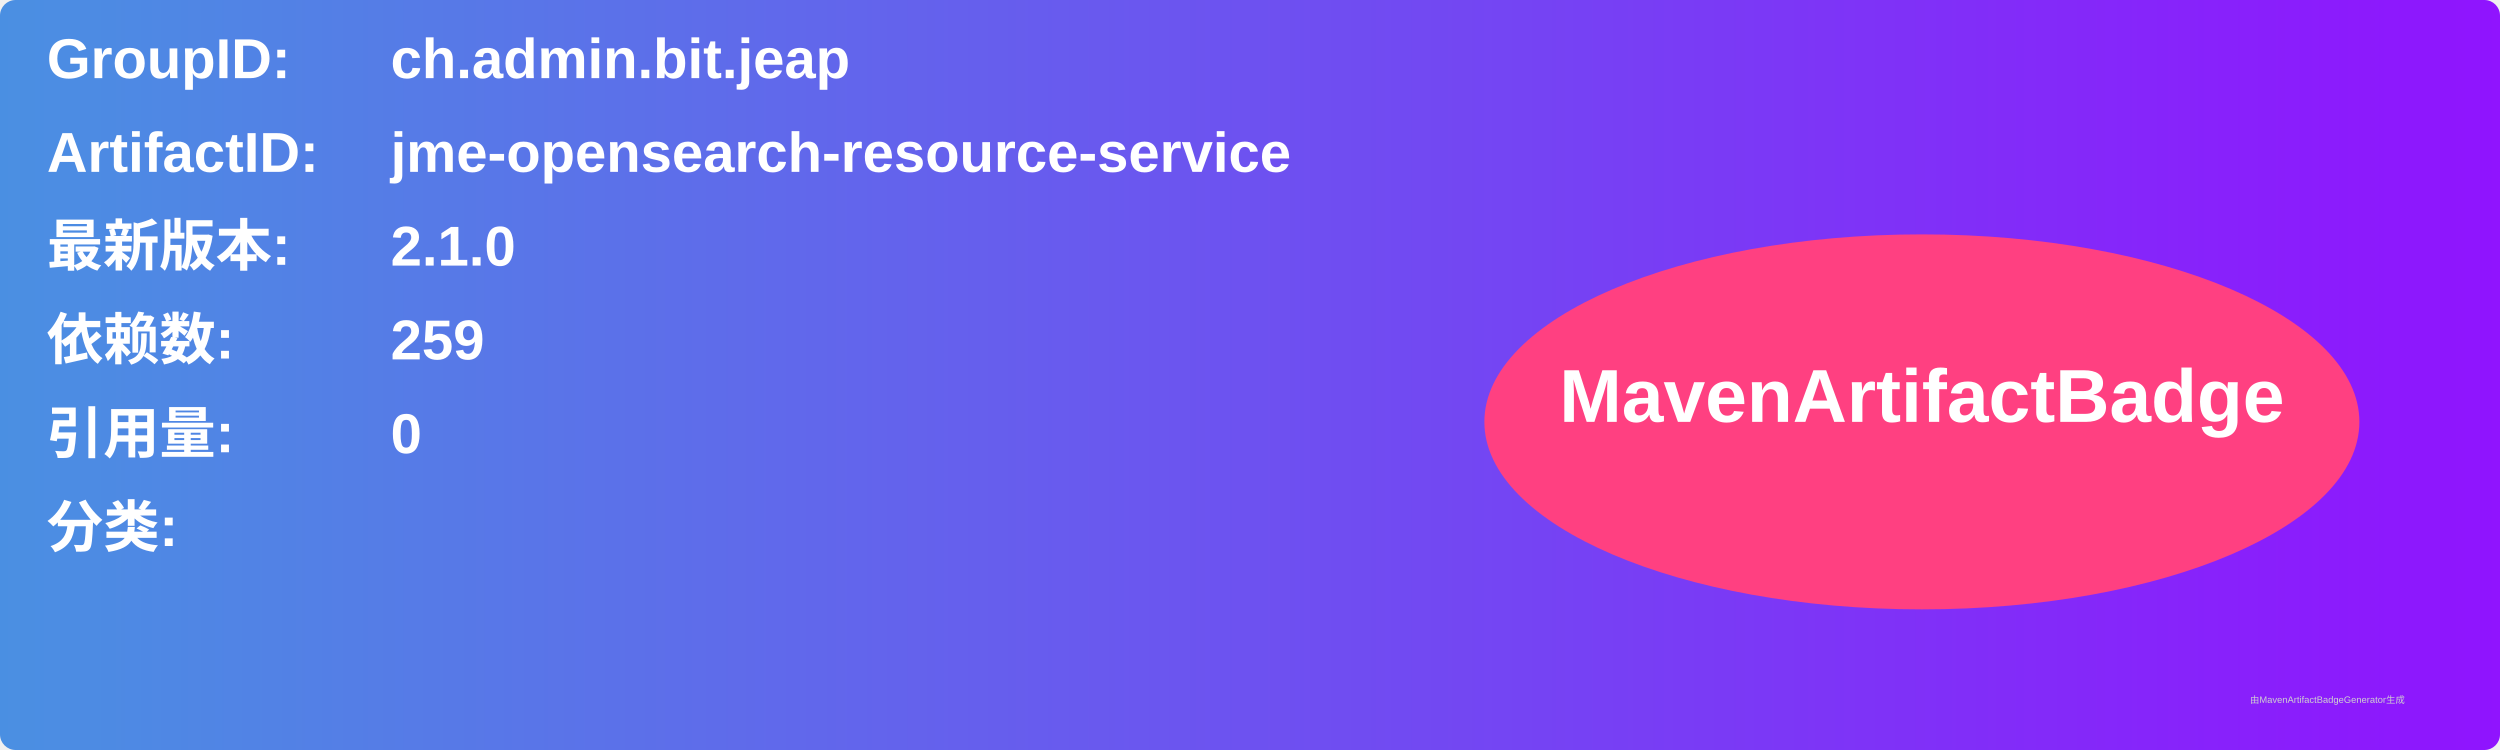
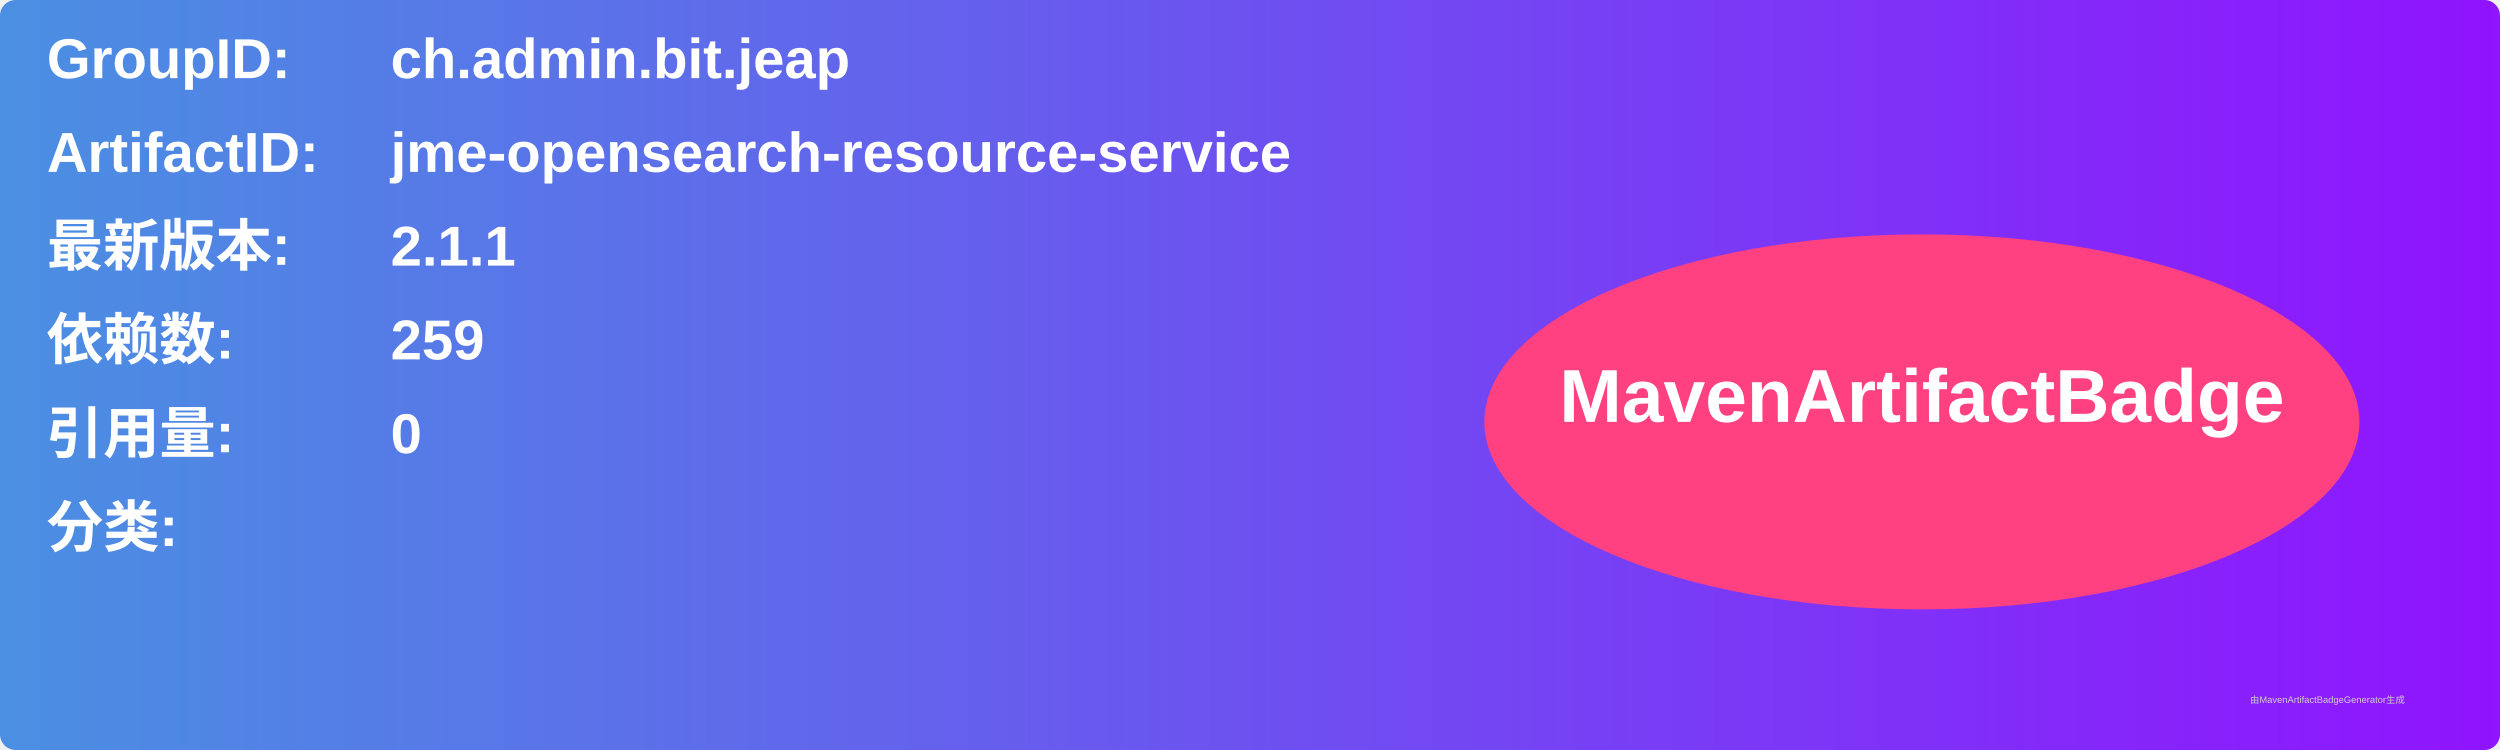
<svg xmlns="http://www.w3.org/2000/svg" width="800" height="240" viewBox="0 0 800 240">
  <linearGradient id="grad" x1="0%" y1="0%" x2="100%" y2="0%">
    <stop offset="0%" stop-color="#4a90e2" />
    <stop offset="100%" stop-color="#9013fe" />
  </linearGradient>
  <rect width="100%" height="100%" rx="5" ry="5" fill="url(#grad)" />
  <g transform="translate(15, 15)">
    <text x="0" y="10" font-family="Arial" font-size="18" fill="white" font-weight="bold" width="260">GroupID:</text>
    <text x="110" y="10" font-family="Arial" font-size="18" fill="white" font-weight="bold" width="460">ch.admin.bit.jeap</text>
    <text x="0" y="40" font-family="Arial" font-size="18" fill="white" font-weight="bold" width="260">ArtifactID:</text>
    <text x="110" y="40" font-family="Arial" font-size="18" fill="white" font-weight="bold" width="460">jme-opensearch-resource-service</text>
    <text x="0" y="70" font-family="Arial" font-size="18" fill="white" font-weight="bold">最新版本:</text>
    <text x="110" y="70" font-family="Arial" font-size="18" fill="white" font-weight="bold">
-       <tspan font-weight="bold">2.1.0</tspan>
+       <tspan font-weight="bold">2.1.1</tspan>
    </text>
    <text x="0" y="100" font-family="Arial" font-size="18" fill="white" font-weight="bold">依赖数: </text>
    <text x="110" y="100" font-family="Arial" font-size="18" fill="white">
      <tspan font-weight="bold">259</tspan>
    </text>
    <text x="0" y="130" font-family="Arial" font-size="18" fill="white" font-weight="bold">引用量: </text>
    <text x="110" y="130" font-family="Arial" font-size="18" fill="white">
      <tspan font-weight="bold">0</tspan>
    </text>
    <text x="0" y="160" font-family="Arial" font-size="18" fill="white" font-weight="bold">分类:</text>
    <text x="10" y="190" font-family="Arial" font-size="10" fill="white">
      <tspan font-weight="bold" />
    </text>
    <ellipse cx="600" cy="120" rx="140" ry="60" fill="#ff4081" />
    <text x="600" y="120" text-anchor="middle" font-family="Arial" font-size="24" fill="white" font-weight="bold">MavenArtifactBadge</text>
  </g>
  <text x="720" y="225" font-family="Arial" font-size="3" fill="#d0d0d0">由MavenArtifactBadgeGenerator生成</text>
</svg>
